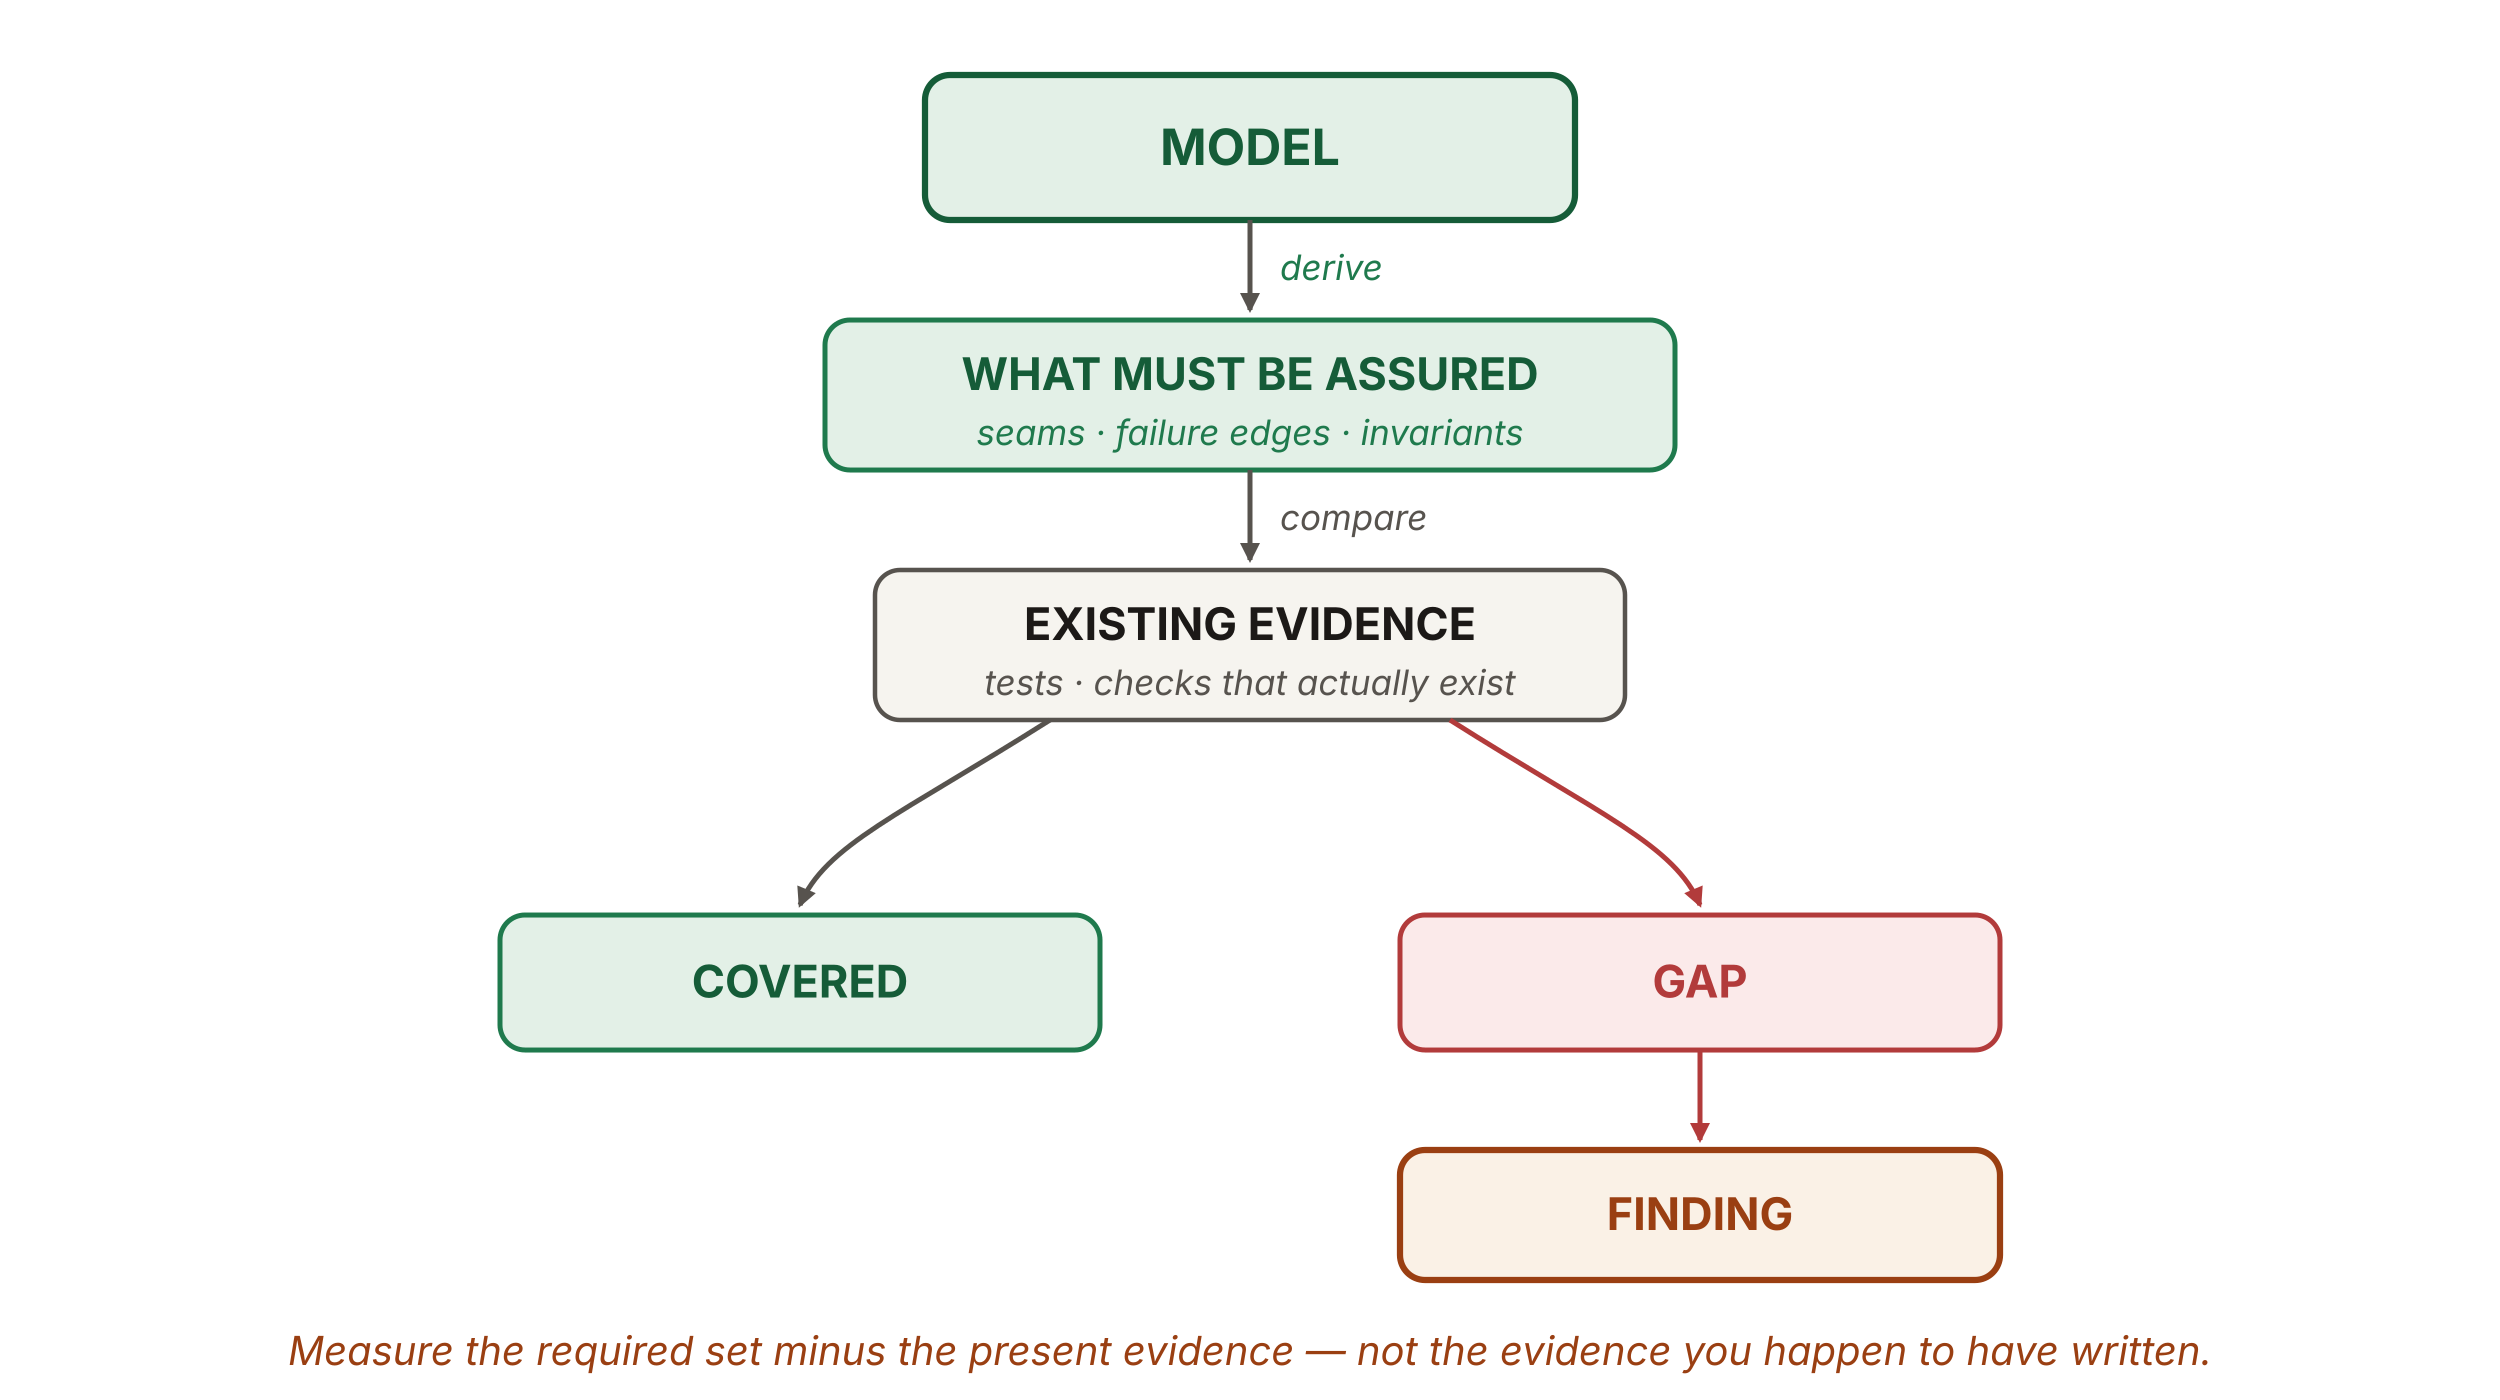
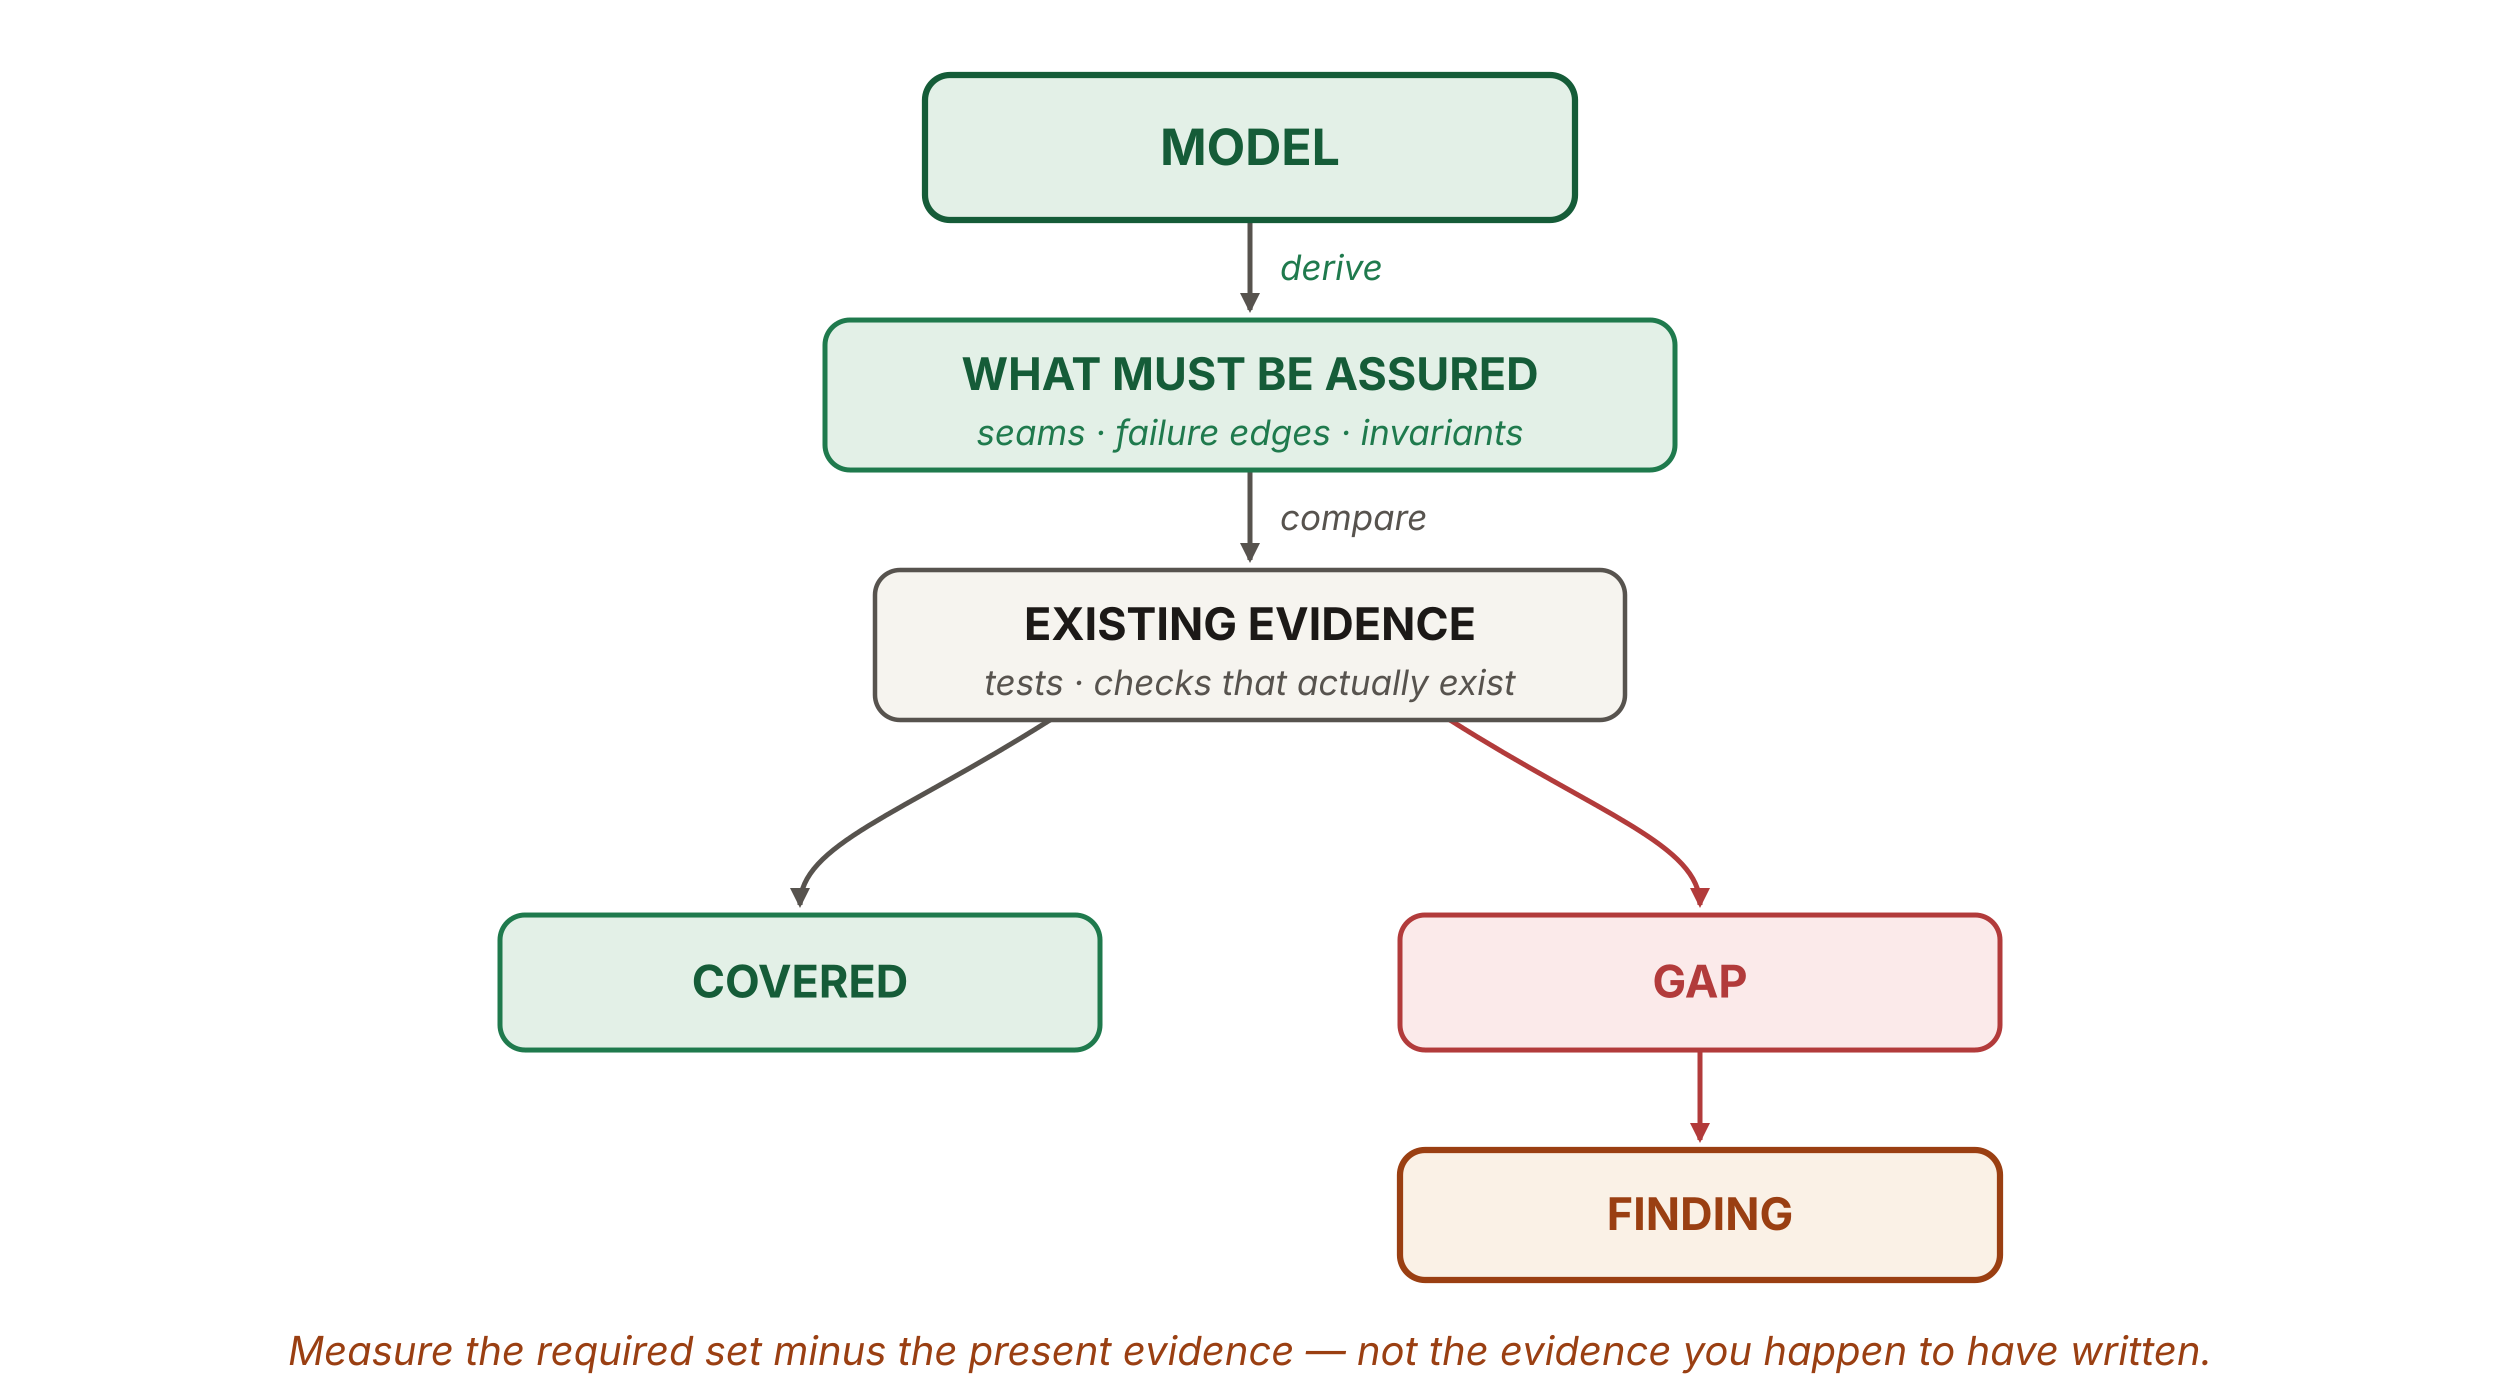
<svg xmlns="http://www.w3.org/2000/svg" viewBox="0 0 1000 560" width="1000" height="560" role="img" aria-labelledby="c4Title c4Desc" font-family="'Source Sans 3', -apple-system, 'Segoe UI', sans-serif">
  <defs>
    <marker id="c4-ah" viewBox="0 0 10 10" refX="8.5" refY="5" markerWidth="8" markerHeight="8" orient="auto" markerUnits="userSpaceOnUse">
      <path d="M0 0 L10 5 L0 10 z" fill="#57534e" />
    </marker>
    <marker id="c4-ah-r" viewBox="0 0 10 10" refX="8.5" refY="5" markerWidth="8" markerHeight="8" orient="auto" markerUnits="userSpaceOnUse">
      <path d="M0 0 L10 5 L0 10 z" fill="#b23b3b" />
    </marker>
  </defs>
-   <rect x="370" y="30" width="260" height="58" rx="10" fill="#e3f0e7" stroke="#155c38" stroke-width="2.5" />
-   <text x="500" y="66" text-anchor="middle" font-size="20" font-weight="700" fill="#155c38">MODEL</text>
  <line x1="500" y1="88" x2="500" y2="124" stroke="#57534e" stroke-width="2" marker-end="url(#c4-ah)" />
  <text x="512" y="112" font-size="14" font-style="italic" fill="#1f7a4d">derive</text>
-   <rect x="330" y="128" width="340" height="60" rx="10" fill="#e3f0e7" stroke="#1f7a4d" stroke-width="2" />
+   <line x1="500" y1="188" x2="500" y2="224" stroke="#57534e" stroke-width="2" marker-end="url(#c4-ah)" />
+   <text x="512" y="212" font-size="14" font-style="italic" fill="#57534e">compare</text>
+   <path d="M420,288 C360,326 320,338 320,362" fill="none" stroke="#57534e" stroke-width="2" marker-end="url(#c4-ah)" />
+   <path d="M580,288 C640,326 680,338 680,362" fill="none" stroke="#b23b3b" stroke-width="2" marker-end="url(#c4-ah-r)" />
+   <line x1="680" y1="420" x2="680" y2="456" stroke="#b23b3b" stroke-width="2" marker-end="url(#c4-ah-r)" />
+   <rect id="model" x="370" y="30" width="260" height="58" rx="10" fill="#e3f0e7" stroke="#155c38" stroke-width="2.5" />
+   <text x="500" y="66" text-anchor="middle" font-size="20" font-weight="700" fill="#155c38">MODEL</text>
+   <rect id="assured" x="330" y="128" width="340" height="60" rx="10" fill="#e3f0e7" stroke="#1f7a4d" stroke-width="2" />
  <text x="500" y="156" text-anchor="middle" font-size="18" font-weight="700" fill="#155c38">WHAT MUST BE ASSURED</text>
  <text x="500" y="178" text-anchor="middle" font-size="14" font-style="italic" fill="#1f7a4d">seams · failure edges · invariants</text>
-   <line x1="500" y1="188" x2="500" y2="224" stroke="#57534e" stroke-width="2" marker-end="url(#c4-ah)" />
-   <text x="512" y="212" font-size="14" font-style="italic" fill="#57534e">compare</text>
-   <rect x="350" y="228" width="300" height="60" rx="10" fill="#f6f4ef" stroke="#57534e" stroke-width="1.8" />
+   <rect id="evidence" x="350" y="228" width="300" height="60" rx="10" fill="#f6f4ef" stroke="#57534e" stroke-width="1.8" />
  <text x="500" y="256" text-anchor="middle" font-size="18" font-weight="700" fill="#1c1917">EXISTING EVIDENCE</text>
  <text x="500" y="278" text-anchor="middle" font-size="14" font-style="italic" fill="#57534e">tests · checks that actually exist</text>
-   <path d="M420,288 C360,326 330,338 320,362" fill="none" stroke="#57534e" stroke-width="2" marker-end="url(#c4-ah)" />
-   <path d="M580,288 C640,326 670,338 680,362" fill="none" stroke="#b23b3b" stroke-width="2" marker-end="url(#c4-ah-r)" />
-   <rect x="200" y="366" width="240" height="54" rx="10" fill="#e3f0e7" stroke="#1f7a4d" stroke-width="2" />
+   <rect id="covered" x="200" y="366" width="240" height="54" rx="10" fill="#e3f0e7" stroke="#1f7a4d" stroke-width="2" />
  <text x="320" y="399" text-anchor="middle" font-size="18" font-weight="700" fill="#155c38">COVERED</text>
-   <rect x="560" y="366" width="240" height="54" rx="10" fill="#fbeaea" stroke="#b23b3b" stroke-width="2" />
+   <rect id="gap" x="560" y="366" width="240" height="54" rx="10" fill="#fbeaea" stroke="#b23b3b" stroke-width="2" />
  <text x="680" y="399" text-anchor="middle" font-size="18" font-weight="700" fill="#b23b3b">GAP</text>
-   <line x1="680" y1="420" x2="680" y2="456" stroke="#b23b3b" stroke-width="2" marker-end="url(#c4-ah-r)" />
-   <rect x="560" y="460" width="240" height="52" rx="10" fill="#faf1e6" stroke="#9a3f12" stroke-width="2.5" />
+   <rect id="finding" x="560" y="460" width="240" height="52" rx="10" fill="#faf1e6" stroke="#9a3f12" stroke-width="2.5" />
  <text x="680" y="492" text-anchor="middle" font-size="18" font-weight="700" fill="#9a3f12">FINDING</text>
  <text x="500" y="546" text-anchor="middle" font-size="16" font-style="italic" fill="#9a3f12">Measure the required set minus the present evidence — not the evidence you happen to have written.</text>
</svg>
